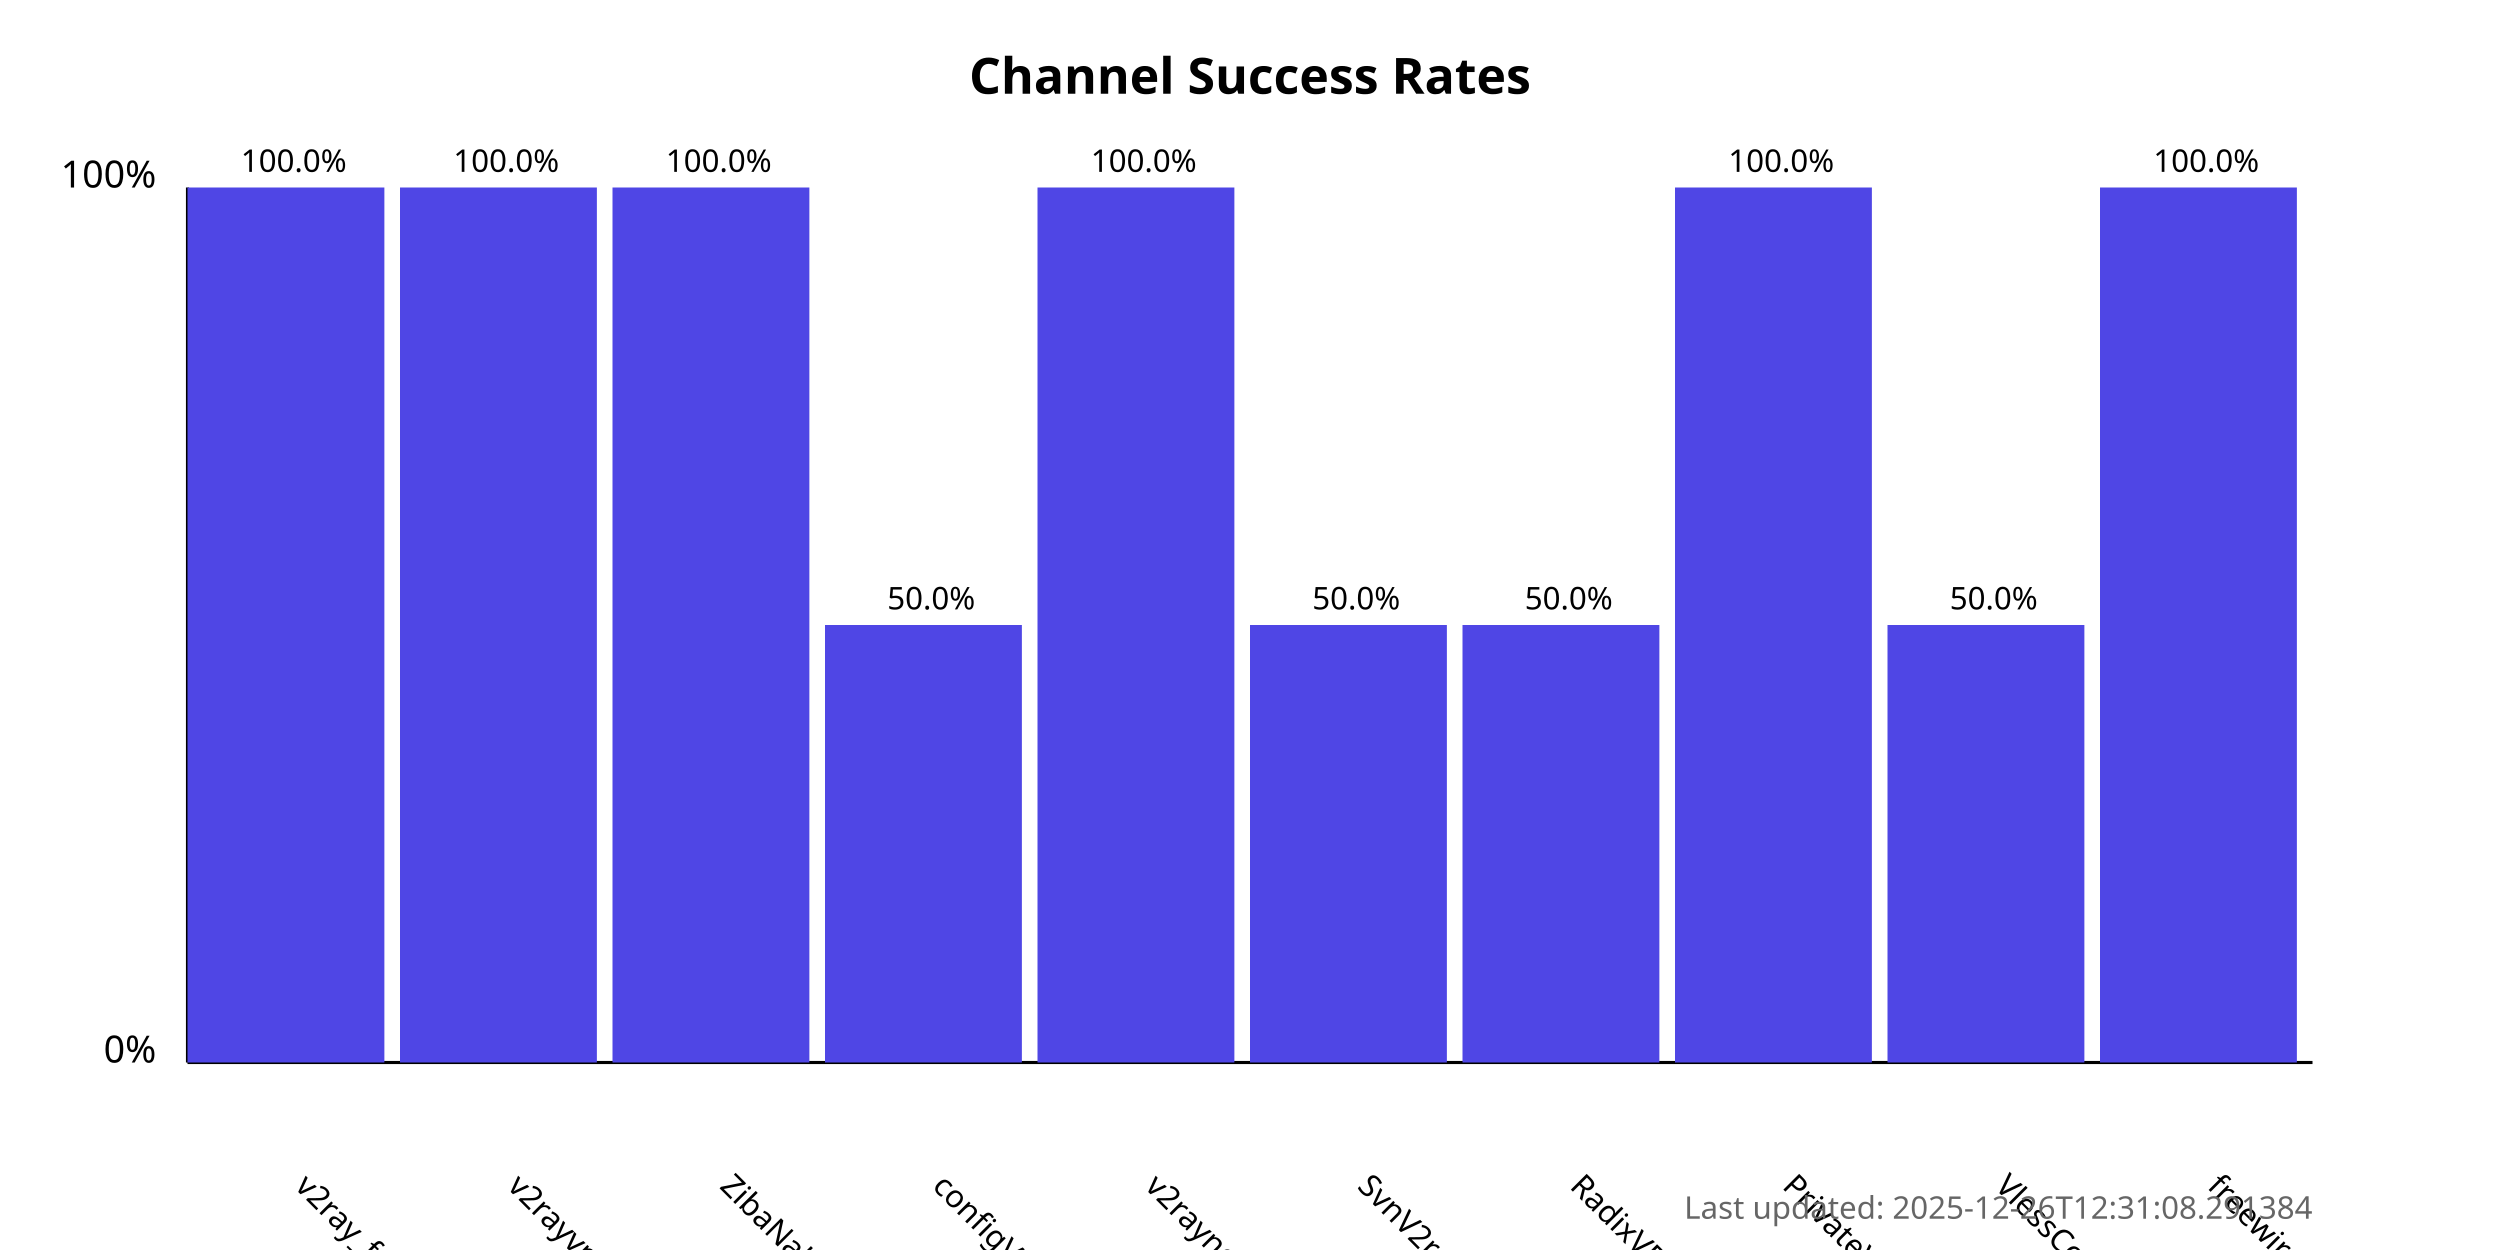
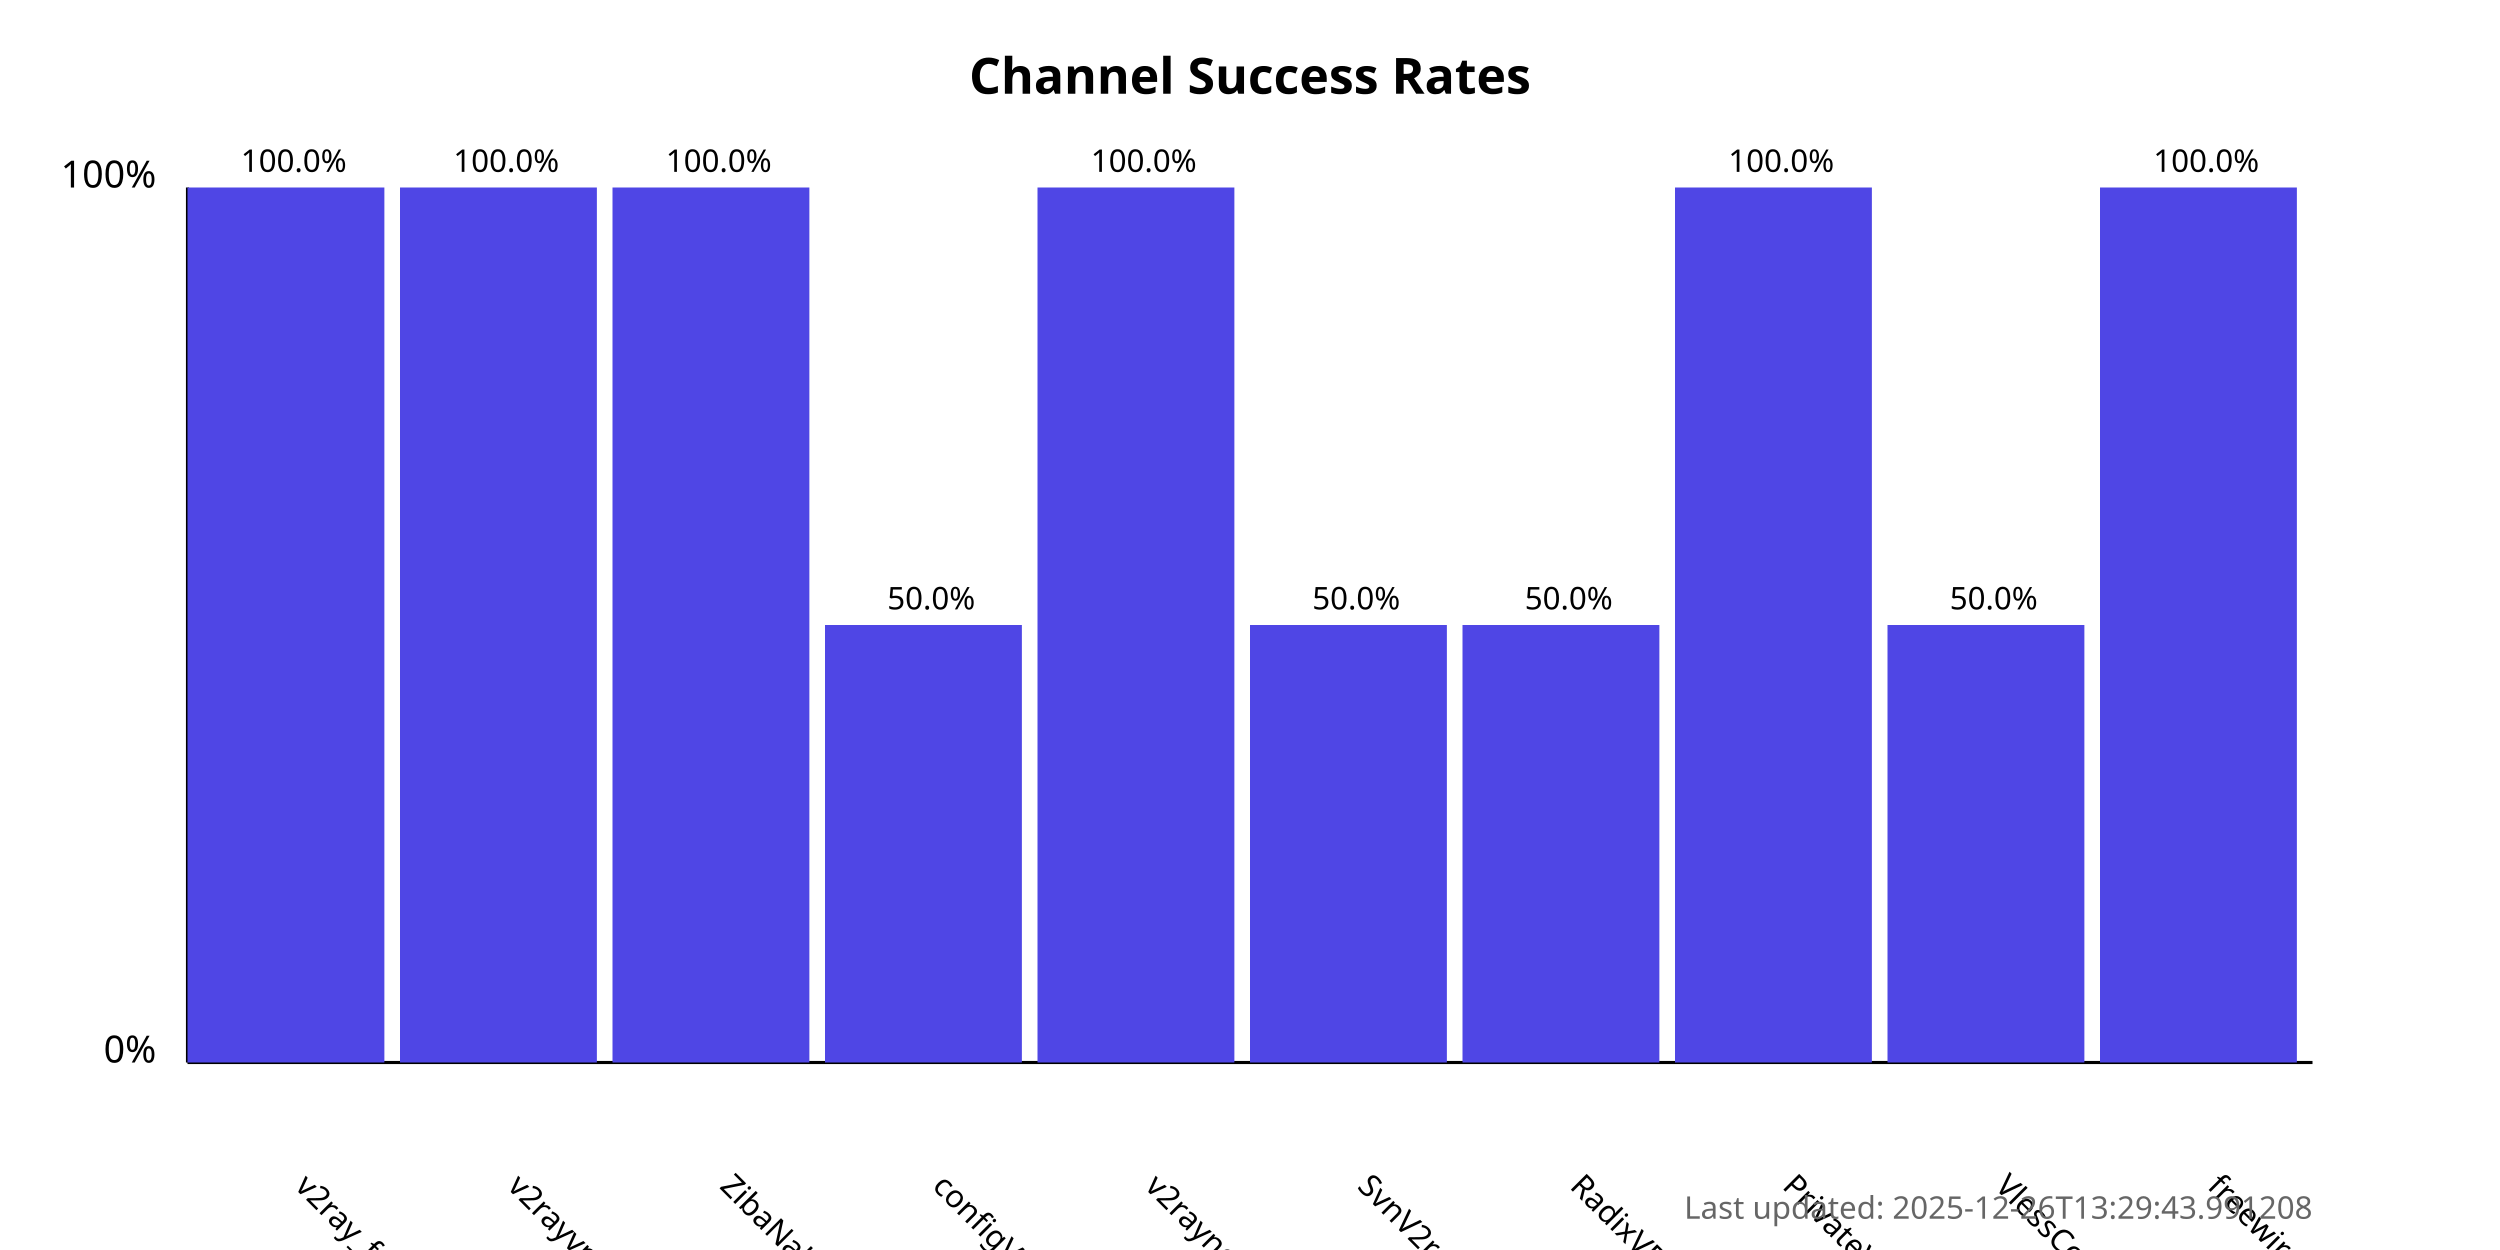
<svg xmlns="http://www.w3.org/2000/svg" width="800" height="400">
  <style>
            .chart-title { font: bold 16px sans-serif; }
            .axis-label { font: 12px sans-serif; }
            .tick-label { font: 10px sans-serif; }
            .bar { fill: #4f46e5; }
            .bar:hover { fill: #6366f1; }
            .timestamp { font: 10px sans-serif; fill: #666; }
        </style>
  <text x="400.0" y="30" text-anchor="middle" class="chart-title">
            Channel Success Rates
        </text>
  <line x1="60" y1="340" x2="60" y2="60" stroke="black" stroke-width="1" />
  <line x1="60" y1="340" x2="740" y2="340" stroke="black" stroke-width="1" />
  <text x="50" y="340" text-anchor="end" class="axis-label">0%</text>
  <text x="50" y="60" text-anchor="end" class="axis-label">100%</text>
  <g>
    <rect x="60" y="60.0" width="63.0" height="280.0" class="bar" />
    <text x="94.0" y="380" transform="rotate(45, 94.0, 380)" text-anchor="start" class="tick-label">
                v2ray_free_conf
            </text>
    <text x="94.0" y="55.0" text-anchor="middle" class="tick-label">
                100.0%
            </text>
  </g>
  <g>
    <rect x="128.0" y="60.0" width="63.0" height="280.0" class="bar" />
    <text x="162.0" y="380" transform="rotate(45, 162.0, 380)" text-anchor="start" class="tick-label">
                v2rayvpno
            </text>
    <text x="162.0" y="55.0" text-anchor="middle" class="tick-label">
                100.0%
            </text>
  </g>
  <g>
    <rect x="196.0" y="60.0" width="63.0" height="280.0" class="bar" />
    <text x="230.0" y="380" transform="rotate(45, 230.0, 380)" text-anchor="start" class="tick-label">
                ZibaNabz
            </text>
    <text x="230.0" y="55.0" text-anchor="middle" class="tick-label">
                100.0%
            </text>
  </g>
  <g>
    <rect x="264.0" y="200.0" width="63.0" height="140.0" class="bar" />
    <text x="298.0" y="380" transform="rotate(45, 298.0, 380)" text-anchor="start" class="tick-label">
                configV2rayForFree
            </text>
    <text x="298.0" y="195.0" text-anchor="middle" class="tick-label">
                50.0%
            </text>
  </g>
  <g>
    <rect x="332.0" y="60.0" width="63.0" height="280.0" class="bar" />
    <text x="366.0" y="380" transform="rotate(45, 366.0, 380)" text-anchor="start" class="tick-label">
                v2rayngvpn
            </text>
    <text x="366.0" y="55.0" text-anchor="middle" class="tick-label">
                100.0%
            </text>
  </g>
  <g>
    <rect x="400.0" y="200.0" width="63.0" height="140.0" class="bar" />
    <text x="434.0" y="380" transform="rotate(45, 434.0, 380)" text-anchor="start" class="tick-label">
                SvnV2ray
            </text>
    <text x="434.0" y="195.0" text-anchor="middle" class="tick-label">
                50.0%
            </text>
  </g>
  <g>
    <rect x="468.0" y="200.0" width="63.0" height="140.0" class="bar" />
    <text x="502.0" y="380" transform="rotate(45, 502.0, 380)" text-anchor="start" class="tick-label">
                RadixVPN
            </text>
    <text x="502.0" y="195.0" text-anchor="middle" class="tick-label">
                50.0%
            </text>
  </g>
  <g>
    <rect x="536.0" y="60.0" width="63.0" height="280.0" class="bar" />
    <text x="570.0" y="380" transform="rotate(45, 570.0, 380)" text-anchor="start" class="tick-label">
                PrivateVPNs
            </text>
    <text x="570.0" y="55.0" text-anchor="middle" class="tick-label">
                100.0%
            </text>
  </g>
  <g>
    <rect x="604.0" y="200.0" width="63.0" height="140.0" class="bar" />
    <text x="638.0" y="380" transform="rotate(45, 638.0, 380)" text-anchor="start" class="tick-label">
                VlessConfig
            </text>
    <text x="638.0" y="195.0" text-anchor="middle" class="tick-label">
                50.0%
            </text>
  </g>
  <g>
    <rect x="672.0" y="60.0" width="63.0" height="280.0" class="bar" />
    <text x="706.0" y="380" transform="rotate(45, 706.0, 380)" text-anchor="start" class="tick-label">
                freewireguard
            </text>
    <text x="706.0" y="55.0" text-anchor="middle" class="tick-label">
                100.0%
            </text>
  </g>
  <text x="740" y="390" text-anchor="end" class="timestamp">
-             Last updated: 2025-12-26T12:31:08.291384
+             Last updated: 2025-12-26T13:29:43.991208
        </text>
</svg>
